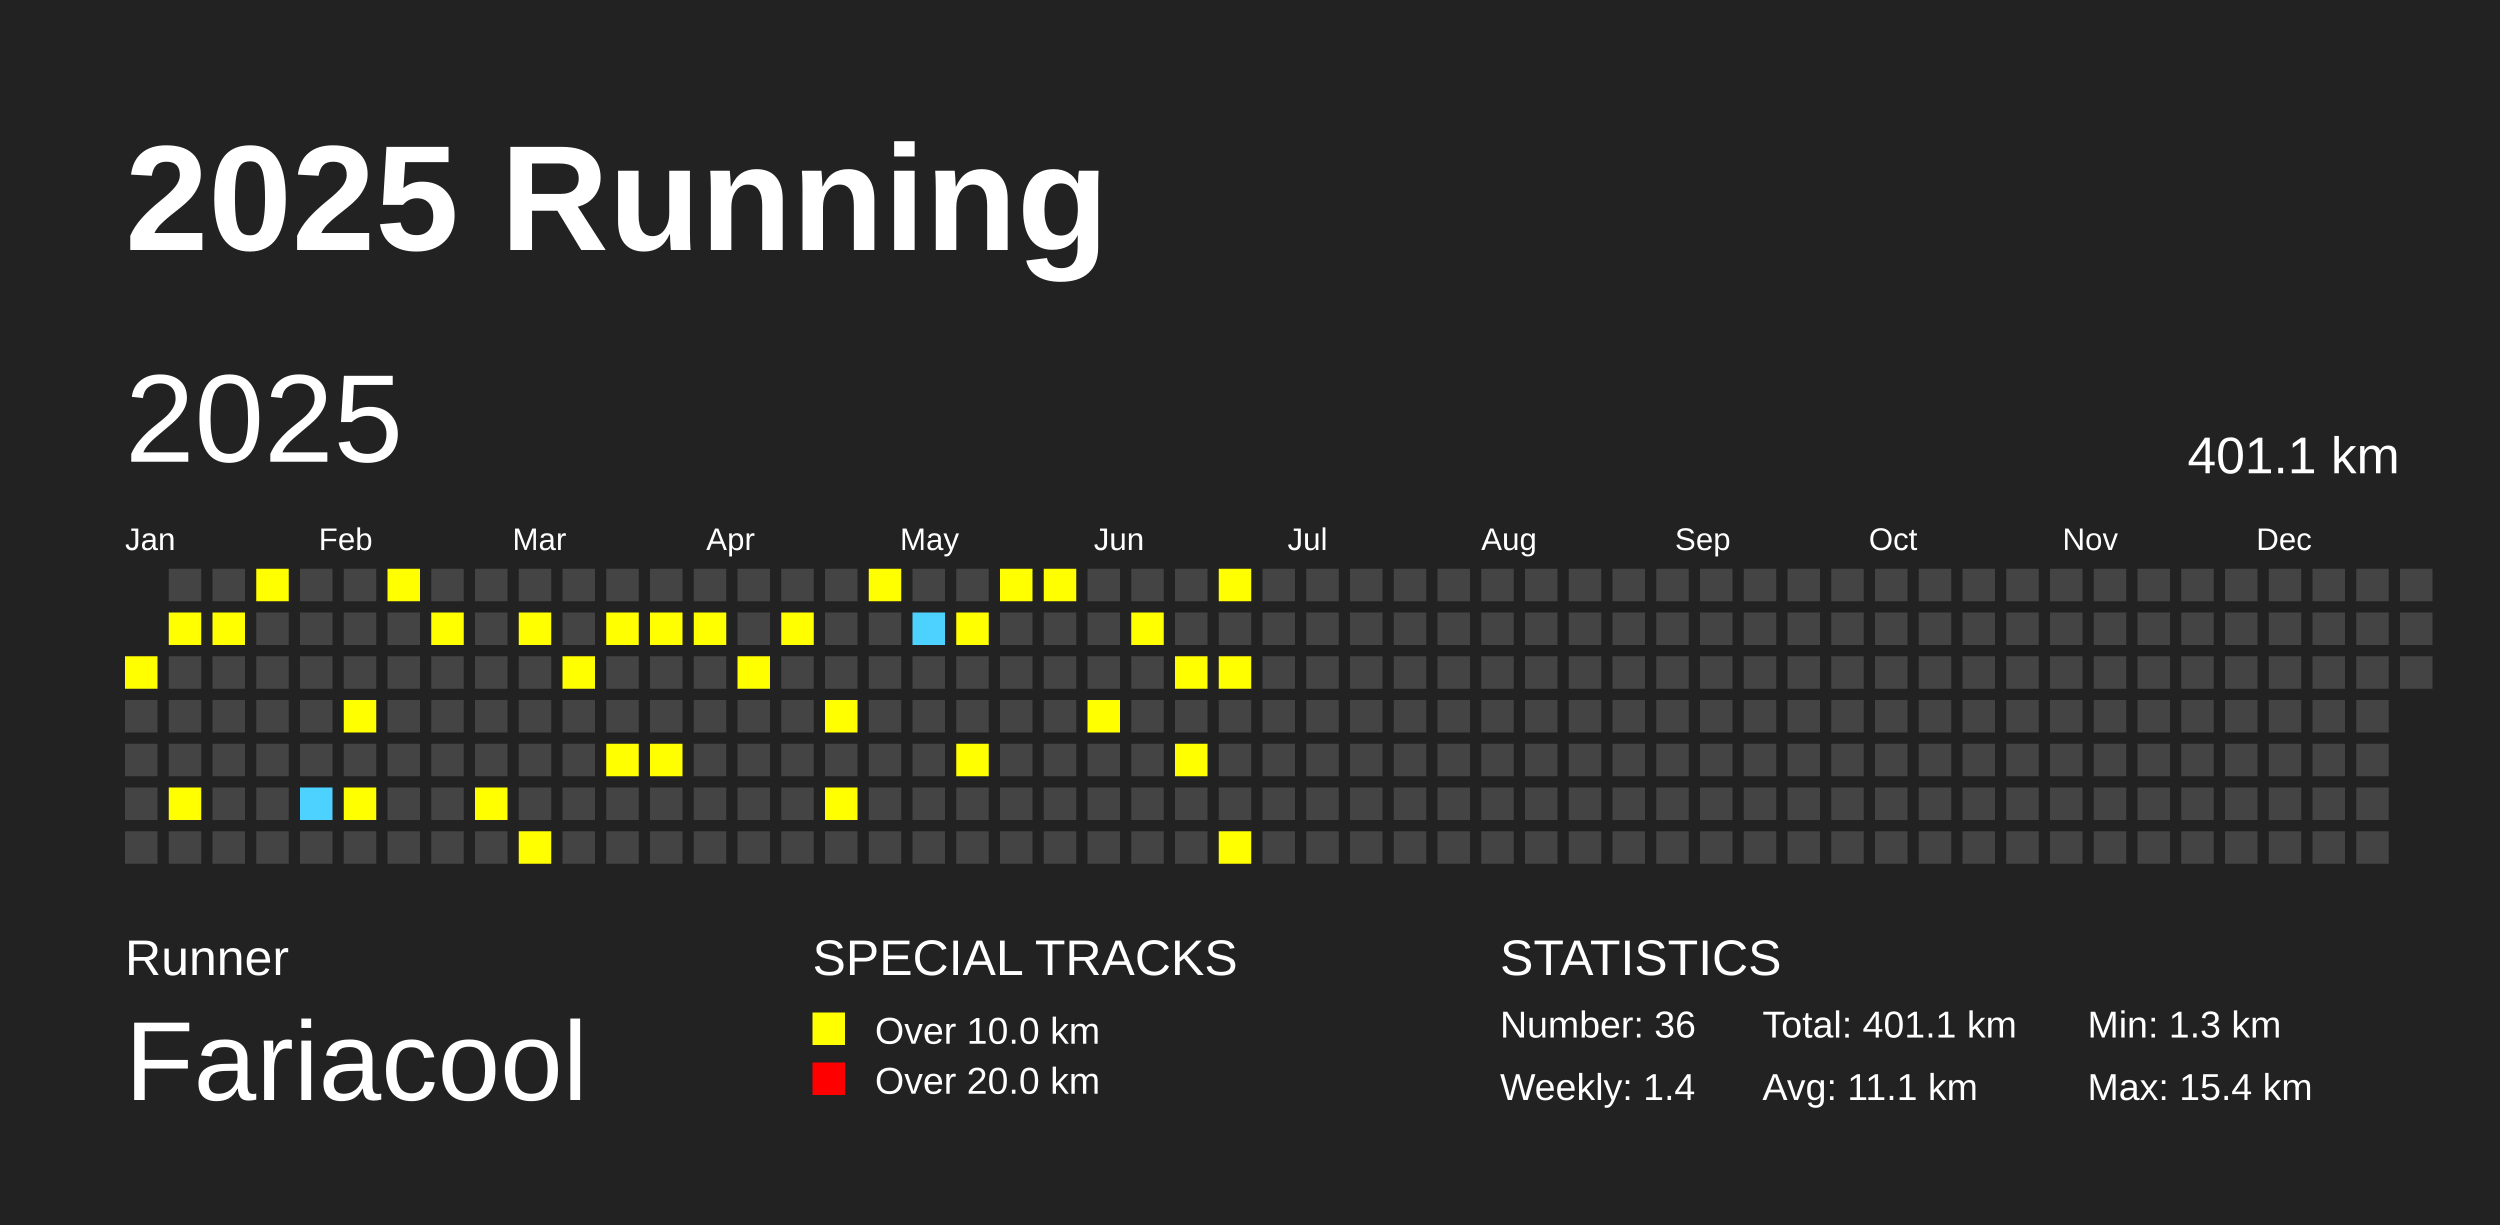
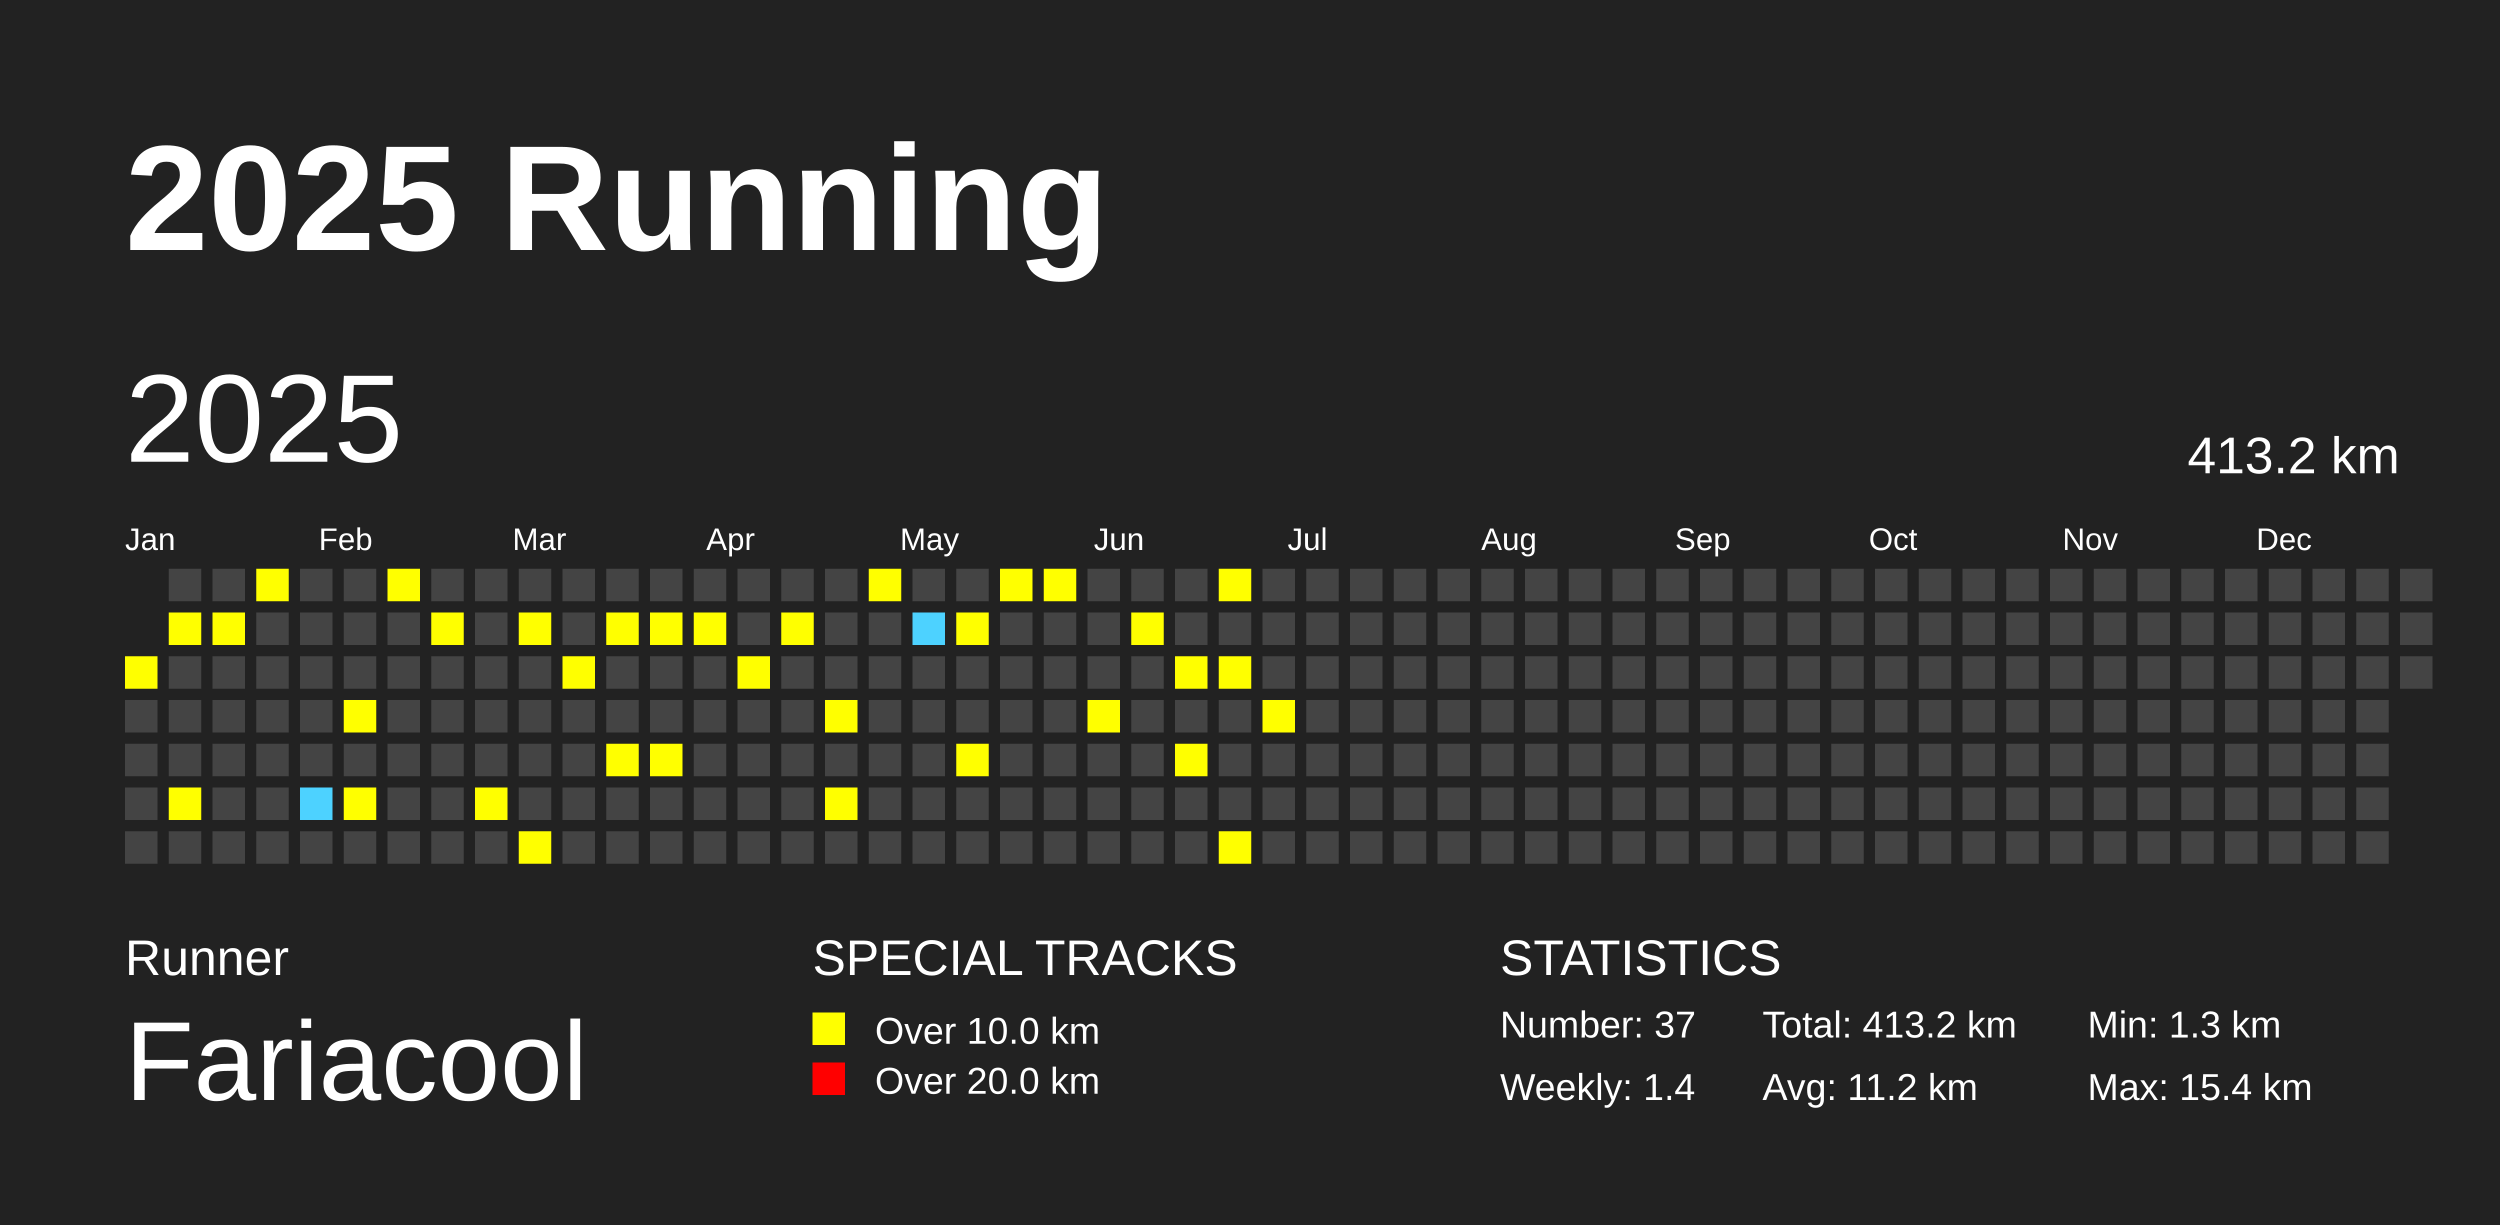
<svg xmlns="http://www.w3.org/2000/svg" baseProfile="full" height="98mm" version="1.1" viewBox="0,0,200,98" width="200mm">
  <defs />
  <rect fill="#222222" height="98" width="200" x="0" y="0" />
  <text fill="#FFFFFF" style="font-size:12px; font-family:Arial; font-weight:bold;" x="10" y="20">2025 Running</text>
  <text fill="#FFFFFF" style="font-size:4px; font-family:Arial" x="10" y="78">Runner</text>
  <text fill="#FFFFFF" style="font-size:9px; font-family:Arial" x="10" y="88">Fariacool</text>
  <text fill="#FFFFFF" style="font-size:4px; font-family:Arial" x="65" y="78">SPECIAL TRACKS</text>
  <rect fill="yellow" height="2.6" width="2.6" x="65" y="81" />
  <text fill="#FFFFFF" style="font-size:3px; font-family:Arial" x="70" y="83.5">Over 10.0 km</text>
  <rect fill="red" height="2.6" width="2.6" x="65" y="85" />
  <text fill="#FFFFFF" style="font-size:3px; font-family:Arial" x="70" y="87.5">Over 20.0 km</text>
  <text fill="#FFFFFF" style="font-size:4px; font-family:Arial" x="120" y="78">STATISTICS</text>
-   <text fill="#FFFFFF" style="font-size:3px; font-family:Arial" x="120" y="83">Number: 36</text>
+   <text fill="#FFFFFF" style="font-size:3px; font-family:Arial" x="120" y="83">Number: 37</text>
  <text fill="#FFFFFF" style="font-size:3px; font-family:Arial" x="120" y="88">Weekly: 1.4</text>
-   <text fill="#FFFFFF" style="font-size:3px; font-family:Arial" x="141" y="83">Total: 401.1 km</text>
-   <text fill="#FFFFFF" style="font-size:3px; font-family:Arial" x="141" y="88">Avg: 11.1 km</text>
+   <text fill="#FFFFFF" style="font-size:3px; font-family:Arial" x="141" y="83">Total: 413.2 km</text>
+   <text fill="#FFFFFF" style="font-size:3px; font-family:Arial" x="141" y="88">Avg: 11.2 km</text>
  <text fill="#FFFFFF" style="font-size:3px; font-family:Arial" x="167" y="83">Min: 1.3 km</text>
  <text fill="#FFFFFF" style="font-size:3px; font-family:Arial" x="167" y="88">Max: 15.4 km</text>
  <text dominant-baseline="hanging" fill="#FFFFFF" style="font-size:10.0px; font-family:Arial;" x="10" y="30">2025</text>
-   <text dominant-baseline="hanging" fill="#FFFFFF" style="font-size:4.125px; font-family:Arial;" x="175" y="35">401.1 km</text>
+   <text dominant-baseline="hanging" fill="#FFFFFF" style="font-size:4.125px; font-family:Arial;" x="175" y="35">413.2 km</text>
  <text fill="#FFFFFF" style="font-size:2.5px; font-family:Arial" x="10.0" y="44">Jan</text>
  <text fill="#FFFFFF" style="font-size:2.5px; font-family:Arial" x="25.5" y="44">Feb</text>
  <text fill="#FFFFFF" style="font-size:2.5px; font-family:Arial" x="41.0" y="44">Mar</text>
  <text fill="#FFFFFF" style="font-size:2.5px; font-family:Arial" x="56.5" y="44">Apr</text>
  <text fill="#FFFFFF" style="font-size:2.5px; font-family:Arial" x="72.0" y="44">May</text>
  <text fill="#FFFFFF" style="font-size:2.5px; font-family:Arial" x="87.5" y="44">Jun</text>
  <text fill="#FFFFFF" style="font-size:2.5px; font-family:Arial" x="103.0" y="44">Jul</text>
  <text fill="#FFFFFF" style="font-size:2.5px; font-family:Arial" x="118.5" y="44">Aug</text>
  <text fill="#FFFFFF" style="font-size:2.5px; font-family:Arial" x="134.0" y="44">Sep</text>
  <text fill="#FFFFFF" style="font-size:2.5px; font-family:Arial" x="149.5" y="44">Oct</text>
  <text fill="#FFFFFF" style="font-size:2.5px; font-family:Arial" x="165.0" y="44">Nov</text>
  <text fill="#FFFFFF" style="font-size:2.5px; font-family:Arial" x="180.5" y="44">Dec</text>
  <rect fill="yellow" height="2.6" width="2.6" x="10.0" y="52.5" />
  <rect fill="#444444" height="2.6" width="2.6" x="10.0" y="56.0" />
  <rect fill="#444444" height="2.6" width="2.6" x="10.0" y="59.5" />
  <rect fill="#444444" height="2.6" width="2.6" x="10.0" y="63.0" />
  <rect fill="#444444" height="2.6" width="2.6" x="10.0" y="66.5" />
  <rect fill="#444444" height="2.6" width="2.6" x="13.5" y="45.5" />
  <rect fill="yellow" height="2.6" width="2.6" x="13.5" y="49.0" />
  <rect fill="#444444" height="2.6" width="2.6" x="13.5" y="52.5" />
  <rect fill="#444444" height="2.6" width="2.6" x="13.5" y="56.0" />
  <rect fill="#444444" height="2.6" width="2.6" x="13.5" y="59.5" />
  <rect fill="yellow" height="2.6" width="2.6" x="13.5" y="63.0" />
  <rect fill="#444444" height="2.6" width="2.6" x="13.5" y="66.5" />
  <rect fill="#444444" height="2.6" width="2.6" x="17.0" y="45.5" />
  <rect fill="yellow" height="2.6" width="2.6" x="17.0" y="49.0" />
  <rect fill="#444444" height="2.6" width="2.6" x="17.0" y="52.5" />
  <rect fill="#444444" height="2.6" width="2.6" x="17.0" y="56.0" />
  <rect fill="#444444" height="2.6" width="2.6" x="17.0" y="59.5" />
  <rect fill="#444444" height="2.6" width="2.6" x="17.0" y="63.0" />
  <rect fill="#444444" height="2.6" width="2.6" x="17.0" y="66.5" />
  <rect fill="yellow" height="2.6" width="2.6" x="20.5" y="45.5" />
  <rect fill="#444444" height="2.6" width="2.6" x="20.5" y="49.0" />
  <rect fill="#444444" height="2.6" width="2.6" x="20.5" y="52.5" />
  <rect fill="#444444" height="2.6" width="2.6" x="20.5" y="56.0" />
  <rect fill="#444444" height="2.6" width="2.6" x="20.5" y="59.5" />
  <rect fill="#444444" height="2.6" width="2.6" x="20.5" y="63.0" />
  <rect fill="#444444" height="2.6" width="2.6" x="20.5" y="66.5" />
  <rect fill="#444444" height="2.6" width="2.6" x="24.0" y="45.5" />
  <rect fill="#444444" height="2.6" width="2.6" x="24.0" y="49.0" />
  <rect fill="#444444" height="2.6" width="2.6" x="24.0" y="52.5" />
  <rect fill="#444444" height="2.6" width="2.6" x="24.0" y="56.0" />
  <rect fill="#444444" height="2.6" width="2.6" x="24.0" y="59.5" />
  <rect fill="#4DD2FF" height="2.6" width="2.6" x="24.0" y="63.0" />
  <rect fill="#444444" height="2.6" width="2.6" x="24.0" y="66.5" />
  <rect fill="#444444" height="2.6" width="2.6" x="27.5" y="45.5" />
  <rect fill="#444444" height="2.6" width="2.6" x="27.5" y="49.0" />
  <rect fill="#444444" height="2.6" width="2.6" x="27.5" y="52.5" />
  <rect fill="yellow" height="2.6" width="2.6" x="27.5" y="56.0" />
  <rect fill="#444444" height="2.6" width="2.6" x="27.5" y="59.5" />
  <rect fill="yellow" height="2.6" width="2.6" x="27.5" y="63.0" />
  <rect fill="#444444" height="2.6" width="2.6" x="27.5" y="66.5" />
  <rect fill="yellow" height="2.6" width="2.6" x="31.0" y="45.5" />
  <rect fill="#444444" height="2.6" width="2.6" x="31.0" y="49.0" />
  <rect fill="#444444" height="2.6" width="2.6" x="31.0" y="52.5" />
  <rect fill="#444444" height="2.6" width="2.6" x="31.0" y="56.0" />
  <rect fill="#444444" height="2.6" width="2.6" x="31.0" y="59.5" />
  <rect fill="#444444" height="2.6" width="2.6" x="31.0" y="63.0" />
  <rect fill="#444444" height="2.6" width="2.6" x="31.0" y="66.5" />
  <rect fill="#444444" height="2.6" width="2.6" x="34.5" y="45.5" />
  <rect fill="yellow" height="2.6" width="2.6" x="34.5" y="49.0" />
  <rect fill="#444444" height="2.6" width="2.6" x="34.5" y="52.5" />
  <rect fill="#444444" height="2.6" width="2.6" x="34.5" y="56.0" />
  <rect fill="#444444" height="2.6" width="2.6" x="34.5" y="59.5" />
  <rect fill="#444444" height="2.6" width="2.6" x="34.5" y="63.0" />
  <rect fill="#444444" height="2.6" width="2.6" x="34.5" y="66.5" />
  <rect fill="#444444" height="2.6" width="2.6" x="38.0" y="45.5" />
  <rect fill="#444444" height="2.6" width="2.6" x="38.0" y="49.0" />
  <rect fill="#444444" height="2.6" width="2.6" x="38.0" y="52.5" />
  <rect fill="#444444" height="2.6" width="2.6" x="38.0" y="56.0" />
  <rect fill="#444444" height="2.6" width="2.6" x="38.0" y="59.5" />
  <rect fill="yellow" height="2.6" width="2.6" x="38.0" y="63.0" />
  <rect fill="#444444" height="2.6" width="2.6" x="38.0" y="66.5" />
  <rect fill="#444444" height="2.6" width="2.6" x="41.5" y="45.5" />
  <rect fill="yellow" height="2.6" width="2.6" x="41.5" y="49.0" />
  <rect fill="#444444" height="2.6" width="2.6" x="41.5" y="52.5" />
  <rect fill="#444444" height="2.6" width="2.6" x="41.5" y="56.0" />
  <rect fill="#444444" height="2.6" width="2.6" x="41.5" y="59.5" />
  <rect fill="#444444" height="2.6" width="2.6" x="41.5" y="63.0" />
  <rect fill="yellow" height="2.6" width="2.6" x="41.5" y="66.5" />
  <rect fill="#444444" height="2.6" width="2.6" x="45.0" y="45.5" />
  <rect fill="#444444" height="2.6" width="2.6" x="45.0" y="49.0" />
  <rect fill="yellow" height="2.6" width="2.6" x="45.0" y="52.5" />
  <rect fill="#444444" height="2.6" width="2.6" x="45.0" y="56.0" />
  <rect fill="#444444" height="2.6" width="2.6" x="45.0" y="59.5" />
  <rect fill="#444444" height="2.6" width="2.6" x="45.0" y="63.0" />
  <rect fill="#444444" height="2.6" width="2.6" x="45.0" y="66.5" />
  <rect fill="#444444" height="2.6" width="2.6" x="48.5" y="45.5" />
  <rect fill="yellow" height="2.6" width="2.6" x="48.5" y="49.0" />
  <rect fill="#444444" height="2.6" width="2.6" x="48.5" y="52.5" />
  <rect fill="#444444" height="2.6" width="2.6" x="48.5" y="56.0" />
  <rect fill="yellow" height="2.6" width="2.6" x="48.5" y="59.5" />
  <rect fill="#444444" height="2.6" width="2.6" x="48.5" y="63.0" />
  <rect fill="#444444" height="2.6" width="2.6" x="48.5" y="66.5" />
  <rect fill="#444444" height="2.6" width="2.6" x="52.0" y="45.5" />
  <rect fill="yellow" height="2.6" width="2.6" x="52.0" y="49.0" />
  <rect fill="#444444" height="2.6" width="2.6" x="52.0" y="52.5" />
  <rect fill="#444444" height="2.6" width="2.6" x="52.0" y="56.0" />
  <rect fill="yellow" height="2.6" width="2.6" x="52.0" y="59.5" />
  <rect fill="#444444" height="2.6" width="2.6" x="52.0" y="63.0" />
  <rect fill="#444444" height="2.6" width="2.6" x="52.0" y="66.5" />
  <rect fill="#444444" height="2.6" width="2.6" x="55.5" y="45.5" />
  <rect fill="yellow" height="2.6" width="2.6" x="55.5" y="49.0" />
  <rect fill="#444444" height="2.6" width="2.6" x="55.5" y="52.5" />
  <rect fill="#444444" height="2.6" width="2.6" x="55.5" y="56.0" />
  <rect fill="#444444" height="2.6" width="2.6" x="55.5" y="59.5" />
  <rect fill="#444444" height="2.6" width="2.6" x="55.5" y="63.0" />
  <rect fill="#444444" height="2.6" width="2.6" x="55.5" y="66.5" />
  <rect fill="#444444" height="2.6" width="2.6" x="59.0" y="45.5" />
  <rect fill="#444444" height="2.6" width="2.6" x="59.0" y="49.0" />
  <rect fill="yellow" height="2.6" width="2.6" x="59.0" y="52.5" />
  <rect fill="#444444" height="2.6" width="2.6" x="59.0" y="56.0" />
  <rect fill="#444444" height="2.6" width="2.6" x="59.0" y="59.5" />
  <rect fill="#444444" height="2.6" width="2.6" x="59.0" y="63.0" />
  <rect fill="#444444" height="2.6" width="2.6" x="59.0" y="66.5" />
  <rect fill="#444444" height="2.6" width="2.6" x="62.5" y="45.5" />
  <rect fill="yellow" height="2.6" width="2.6" x="62.5" y="49.0" />
  <rect fill="#444444" height="2.6" width="2.6" x="62.5" y="52.5" />
  <rect fill="#444444" height="2.6" width="2.6" x="62.5" y="56.0" />
  <rect fill="#444444" height="2.6" width="2.6" x="62.5" y="59.5" />
  <rect fill="#444444" height="2.6" width="2.6" x="62.5" y="63.0" />
  <rect fill="#444444" height="2.6" width="2.6" x="62.5" y="66.5" />
  <rect fill="#444444" height="2.6" width="2.6" x="66.0" y="45.5" />
  <rect fill="#444444" height="2.6" width="2.6" x="66.0" y="49.0" />
  <rect fill="#444444" height="2.6" width="2.6" x="66.0" y="52.5" />
  <rect fill="yellow" height="2.6" width="2.6" x="66.0" y="56.0" />
  <rect fill="#444444" height="2.6" width="2.6" x="66.0" y="59.5" />
  <rect fill="yellow" height="2.6" width="2.6" x="66.0" y="63.0" />
  <rect fill="#444444" height="2.6" width="2.6" x="66.0" y="66.5" />
  <rect fill="yellow" height="2.6" width="2.6" x="69.5" y="45.5" />
  <rect fill="#444444" height="2.6" width="2.6" x="69.5" y="49.0" />
  <rect fill="#444444" height="2.6" width="2.6" x="69.5" y="52.5" />
  <rect fill="#444444" height="2.6" width="2.6" x="69.5" y="56.0" />
  <rect fill="#444444" height="2.6" width="2.6" x="69.5" y="59.5" />
  <rect fill="#444444" height="2.6" width="2.6" x="69.5" y="63.0" />
  <rect fill="#444444" height="2.6" width="2.6" x="69.5" y="66.5" />
  <rect fill="#444444" height="2.6" width="2.6" x="73.0" y="45.5" />
  <rect fill="#4DD2FF" height="2.6" width="2.6" x="73.0" y="49.0" />
  <rect fill="#444444" height="2.6" width="2.6" x="73.0" y="52.5" />
  <rect fill="#444444" height="2.6" width="2.6" x="73.0" y="56.0" />
  <rect fill="#444444" height="2.6" width="2.6" x="73.0" y="59.5" />
  <rect fill="#444444" height="2.6" width="2.6" x="73.0" y="63.0" />
  <rect fill="#444444" height="2.6" width="2.6" x="73.0" y="66.5" />
  <rect fill="#444444" height="2.6" width="2.6" x="76.5" y="45.5" />
  <rect fill="yellow" height="2.6" width="2.6" x="76.5" y="49.0" />
  <rect fill="#444444" height="2.6" width="2.6" x="76.5" y="52.5" />
  <rect fill="#444444" height="2.6" width="2.6" x="76.5" y="56.0" />
  <rect fill="yellow" height="2.6" width="2.6" x="76.5" y="59.5" />
  <rect fill="#444444" height="2.6" width="2.6" x="76.5" y="63.0" />
  <rect fill="#444444" height="2.6" width="2.6" x="76.5" y="66.5" />
  <rect fill="yellow" height="2.6" width="2.6" x="80.0" y="45.5" />
  <rect fill="#444444" height="2.6" width="2.6" x="80.0" y="49.0" />
  <rect fill="#444444" height="2.6" width="2.6" x="80.0" y="52.5" />
  <rect fill="#444444" height="2.6" width="2.6" x="80.0" y="56.0" />
  <rect fill="#444444" height="2.6" width="2.6" x="80.0" y="59.5" />
  <rect fill="#444444" height="2.6" width="2.6" x="80.0" y="63.0" />
  <rect fill="#444444" height="2.6" width="2.6" x="80.0" y="66.5" />
  <rect fill="yellow" height="2.6" width="2.6" x="83.5" y="45.5" />
  <rect fill="#444444" height="2.6" width="2.6" x="83.5" y="49.0" />
  <rect fill="#444444" height="2.6" width="2.6" x="83.5" y="52.5" />
  <rect fill="#444444" height="2.6" width="2.6" x="83.5" y="56.0" />
  <rect fill="#444444" height="2.6" width="2.6" x="83.5" y="59.5" />
  <rect fill="#444444" height="2.6" width="2.6" x="83.5" y="63.0" />
  <rect fill="#444444" height="2.6" width="2.6" x="83.5" y="66.5" />
  <rect fill="#444444" height="2.6" width="2.6" x="87.0" y="45.5" />
  <rect fill="#444444" height="2.6" width="2.6" x="87.0" y="49.0" />
  <rect fill="#444444" height="2.6" width="2.6" x="87.0" y="52.5" />
  <rect fill="yellow" height="2.6" width="2.6" x="87.0" y="56.0" />
  <rect fill="#444444" height="2.6" width="2.6" x="87.0" y="59.5" />
  <rect fill="#444444" height="2.6" width="2.6" x="87.0" y="63.0" />
  <rect fill="#444444" height="2.6" width="2.6" x="87.0" y="66.5" />
  <rect fill="#444444" height="2.6" width="2.6" x="90.5" y="45.5" />
  <rect fill="yellow" height="2.6" width="2.6" x="90.5" y="49.0" />
  <rect fill="#444444" height="2.6" width="2.6" x="90.5" y="52.5" />
  <rect fill="#444444" height="2.6" width="2.6" x="90.5" y="56.0" />
  <rect fill="#444444" height="2.6" width="2.6" x="90.5" y="59.5" />
  <rect fill="#444444" height="2.6" width="2.6" x="90.5" y="63.0" />
  <rect fill="#444444" height="2.6" width="2.6" x="90.5" y="66.5" />
  <rect fill="#444444" height="2.6" width="2.6" x="94.0" y="45.5" />
  <rect fill="#444444" height="2.6" width="2.6" x="94.0" y="49.0" />
  <rect fill="yellow" height="2.6" width="2.6" x="94.0" y="52.5" />
  <rect fill="#444444" height="2.6" width="2.6" x="94.0" y="56.0" />
  <rect fill="yellow" height="2.6" width="2.6" x="94.0" y="59.5" />
  <rect fill="#444444" height="2.6" width="2.6" x="94.0" y="63.0" />
  <rect fill="#444444" height="2.6" width="2.6" x="94.0" y="66.5" />
  <rect fill="yellow" height="2.6" width="2.6" x="97.5" y="45.5" />
  <rect fill="#444444" height="2.6" width="2.6" x="97.5" y="49.0" />
  <rect fill="yellow" height="2.6" width="2.6" x="97.5" y="52.5" />
  <rect fill="#444444" height="2.6" width="2.6" x="97.5" y="56.0" />
  <rect fill="#444444" height="2.6" width="2.6" x="97.5" y="59.5" />
  <rect fill="#444444" height="2.6" width="2.6" x="97.5" y="63.0" />
  <rect fill="yellow" height="2.6" width="2.6" x="97.5" y="66.5" />
  <rect fill="#444444" height="2.6" width="2.6" x="101.0" y="45.5" />
  <rect fill="#444444" height="2.6" width="2.6" x="101.0" y="49.0" />
  <rect fill="#444444" height="2.6" width="2.6" x="101.0" y="52.5" />
-   <rect fill="#444444" height="2.6" width="2.6" x="101.0" y="56.0" />
+   <rect fill="yellow" height="2.6" width="2.6" x="101.0" y="56.0" />
  <rect fill="#444444" height="2.6" width="2.6" x="101.0" y="59.5" />
  <rect fill="#444444" height="2.6" width="2.6" x="101.0" y="63.0" />
  <rect fill="#444444" height="2.6" width="2.6" x="101.0" y="66.5" />
  <rect fill="#444444" height="2.6" width="2.6" x="104.5" y="45.5" />
  <rect fill="#444444" height="2.6" width="2.6" x="104.5" y="49.0" />
  <rect fill="#444444" height="2.6" width="2.6" x="104.5" y="52.5" />
  <rect fill="#444444" height="2.6" width="2.6" x="104.5" y="56.0" />
  <rect fill="#444444" height="2.6" width="2.6" x="104.5" y="59.5" />
  <rect fill="#444444" height="2.6" width="2.6" x="104.5" y="63.0" />
  <rect fill="#444444" height="2.6" width="2.6" x="104.5" y="66.5" />
  <rect fill="#444444" height="2.6" width="2.6" x="108.0" y="45.5" />
  <rect fill="#444444" height="2.6" width="2.6" x="108.0" y="49.0" />
  <rect fill="#444444" height="2.6" width="2.6" x="108.0" y="52.5" />
  <rect fill="#444444" height="2.6" width="2.6" x="108.0" y="56.0" />
  <rect fill="#444444" height="2.6" width="2.6" x="108.0" y="59.5" />
  <rect fill="#444444" height="2.6" width="2.6" x="108.0" y="63.0" />
  <rect fill="#444444" height="2.6" width="2.6" x="108.0" y="66.5" />
  <rect fill="#444444" height="2.6" width="2.6" x="111.5" y="45.5" />
  <rect fill="#444444" height="2.6" width="2.6" x="111.5" y="49.0" />
  <rect fill="#444444" height="2.6" width="2.6" x="111.5" y="52.5" />
  <rect fill="#444444" height="2.6" width="2.6" x="111.5" y="56.0" />
  <rect fill="#444444" height="2.6" width="2.6" x="111.5" y="59.5" />
  <rect fill="#444444" height="2.6" width="2.6" x="111.5" y="63.0" />
  <rect fill="#444444" height="2.6" width="2.6" x="111.5" y="66.5" />
  <rect fill="#444444" height="2.6" width="2.6" x="115.0" y="45.5" />
  <rect fill="#444444" height="2.6" width="2.6" x="115.0" y="49.0" />
  <rect fill="#444444" height="2.6" width="2.6" x="115.0" y="52.5" />
  <rect fill="#444444" height="2.6" width="2.6" x="115.0" y="56.0" />
  <rect fill="#444444" height="2.6" width="2.6" x="115.0" y="59.5" />
  <rect fill="#444444" height="2.6" width="2.6" x="115.0" y="63.0" />
  <rect fill="#444444" height="2.6" width="2.6" x="115.0" y="66.5" />
  <rect fill="#444444" height="2.6" width="2.6" x="118.5" y="45.5" />
  <rect fill="#444444" height="2.6" width="2.6" x="118.5" y="49.0" />
  <rect fill="#444444" height="2.6" width="2.6" x="118.5" y="52.5" />
  <rect fill="#444444" height="2.6" width="2.6" x="118.5" y="56.0" />
  <rect fill="#444444" height="2.6" width="2.6" x="118.5" y="59.5" />
  <rect fill="#444444" height="2.6" width="2.6" x="118.5" y="63.0" />
  <rect fill="#444444" height="2.6" width="2.6" x="118.5" y="66.5" />
  <rect fill="#444444" height="2.6" width="2.6" x="122.0" y="45.5" />
  <rect fill="#444444" height="2.6" width="2.6" x="122.0" y="49.0" />
  <rect fill="#444444" height="2.6" width="2.6" x="122.0" y="52.5" />
  <rect fill="#444444" height="2.6" width="2.6" x="122.0" y="56.0" />
  <rect fill="#444444" height="2.6" width="2.6" x="122.0" y="59.5" />
  <rect fill="#444444" height="2.6" width="2.6" x="122.0" y="63.0" />
  <rect fill="#444444" height="2.6" width="2.6" x="122.0" y="66.5" />
  <rect fill="#444444" height="2.6" width="2.6" x="125.5" y="45.5" />
  <rect fill="#444444" height="2.6" width="2.6" x="125.5" y="49.0" />
  <rect fill="#444444" height="2.6" width="2.6" x="125.5" y="52.5" />
  <rect fill="#444444" height="2.6" width="2.6" x="125.5" y="56.0" />
  <rect fill="#444444" height="2.6" width="2.6" x="125.5" y="59.5" />
  <rect fill="#444444" height="2.6" width="2.6" x="125.5" y="63.0" />
  <rect fill="#444444" height="2.6" width="2.6" x="125.5" y="66.5" />
  <rect fill="#444444" height="2.6" width="2.6" x="129.0" y="45.5" />
  <rect fill="#444444" height="2.6" width="2.6" x="129.0" y="49.0" />
  <rect fill="#444444" height="2.6" width="2.6" x="129.0" y="52.5" />
  <rect fill="#444444" height="2.6" width="2.6" x="129.0" y="56.0" />
  <rect fill="#444444" height="2.6" width="2.6" x="129.0" y="59.5" />
  <rect fill="#444444" height="2.6" width="2.6" x="129.0" y="63.0" />
  <rect fill="#444444" height="2.6" width="2.6" x="129.0" y="66.5" />
  <rect fill="#444444" height="2.6" width="2.6" x="132.5" y="45.5" />
  <rect fill="#444444" height="2.6" width="2.6" x="132.5" y="49.0" />
  <rect fill="#444444" height="2.6" width="2.6" x="132.5" y="52.5" />
  <rect fill="#444444" height="2.6" width="2.6" x="132.5" y="56.0" />
  <rect fill="#444444" height="2.6" width="2.6" x="132.5" y="59.5" />
  <rect fill="#444444" height="2.6" width="2.6" x="132.5" y="63.0" />
  <rect fill="#444444" height="2.6" width="2.6" x="132.5" y="66.5" />
  <rect fill="#444444" height="2.6" width="2.6" x="136.0" y="45.5" />
  <rect fill="#444444" height="2.6" width="2.6" x="136.0" y="49.0" />
  <rect fill="#444444" height="2.6" width="2.6" x="136.0" y="52.5" />
  <rect fill="#444444" height="2.6" width="2.6" x="136.0" y="56.0" />
  <rect fill="#444444" height="2.6" width="2.6" x="136.0" y="59.5" />
  <rect fill="#444444" height="2.6" width="2.6" x="136.0" y="63.0" />
  <rect fill="#444444" height="2.6" width="2.6" x="136.0" y="66.5" />
  <rect fill="#444444" height="2.6" width="2.6" x="139.5" y="45.5" />
  <rect fill="#444444" height="2.6" width="2.6" x="139.5" y="49.0" />
  <rect fill="#444444" height="2.6" width="2.6" x="139.5" y="52.5" />
  <rect fill="#444444" height="2.6" width="2.6" x="139.5" y="56.0" />
  <rect fill="#444444" height="2.6" width="2.6" x="139.5" y="59.5" />
  <rect fill="#444444" height="2.6" width="2.6" x="139.5" y="63.0" />
  <rect fill="#444444" height="2.6" width="2.6" x="139.5" y="66.5" />
  <rect fill="#444444" height="2.6" width="2.6" x="143.0" y="45.5" />
  <rect fill="#444444" height="2.6" width="2.6" x="143.0" y="49.0" />
  <rect fill="#444444" height="2.6" width="2.6" x="143.0" y="52.5" />
  <rect fill="#444444" height="2.6" width="2.6" x="143.0" y="56.0" />
  <rect fill="#444444" height="2.6" width="2.6" x="143.0" y="59.5" />
  <rect fill="#444444" height="2.6" width="2.6" x="143.0" y="63.0" />
  <rect fill="#444444" height="2.6" width="2.6" x="143.0" y="66.5" />
  <rect fill="#444444" height="2.6" width="2.6" x="146.5" y="45.5" />
  <rect fill="#444444" height="2.6" width="2.6" x="146.5" y="49.0" />
  <rect fill="#444444" height="2.6" width="2.6" x="146.5" y="52.5" />
  <rect fill="#444444" height="2.6" width="2.6" x="146.5" y="56.0" />
  <rect fill="#444444" height="2.6" width="2.6" x="146.5" y="59.5" />
  <rect fill="#444444" height="2.6" width="2.6" x="146.5" y="63.0" />
  <rect fill="#444444" height="2.6" width="2.6" x="146.5" y="66.5" />
  <rect fill="#444444" height="2.6" width="2.6" x="150.0" y="45.5" />
  <rect fill="#444444" height="2.6" width="2.6" x="150.0" y="49.0" />
  <rect fill="#444444" height="2.6" width="2.6" x="150.0" y="52.5" />
  <rect fill="#444444" height="2.6" width="2.6" x="150.0" y="56.0" />
  <rect fill="#444444" height="2.6" width="2.6" x="150.0" y="59.5" />
  <rect fill="#444444" height="2.6" width="2.6" x="150.0" y="63.0" />
  <rect fill="#444444" height="2.6" width="2.6" x="150.0" y="66.5" />
  <rect fill="#444444" height="2.6" width="2.6" x="153.5" y="45.5" />
  <rect fill="#444444" height="2.6" width="2.6" x="153.5" y="49.0" />
  <rect fill="#444444" height="2.6" width="2.6" x="153.5" y="52.5" />
  <rect fill="#444444" height="2.6" width="2.6" x="153.5" y="56.0" />
  <rect fill="#444444" height="2.6" width="2.6" x="153.5" y="59.5" />
  <rect fill="#444444" height="2.6" width="2.6" x="153.5" y="63.0" />
  <rect fill="#444444" height="2.6" width="2.6" x="153.5" y="66.5" />
  <rect fill="#444444" height="2.6" width="2.6" x="157.0" y="45.5" />
  <rect fill="#444444" height="2.6" width="2.6" x="157.0" y="49.0" />
  <rect fill="#444444" height="2.6" width="2.6" x="157.0" y="52.5" />
  <rect fill="#444444" height="2.6" width="2.6" x="157.0" y="56.0" />
  <rect fill="#444444" height="2.6" width="2.6" x="157.0" y="59.5" />
  <rect fill="#444444" height="2.6" width="2.6" x="157.0" y="63.0" />
  <rect fill="#444444" height="2.6" width="2.6" x="157.0" y="66.5" />
  <rect fill="#444444" height="2.6" width="2.6" x="160.5" y="45.5" />
  <rect fill="#444444" height="2.6" width="2.6" x="160.5" y="49.0" />
  <rect fill="#444444" height="2.6" width="2.6" x="160.5" y="52.5" />
  <rect fill="#444444" height="2.6" width="2.6" x="160.5" y="56.0" />
  <rect fill="#444444" height="2.6" width="2.6" x="160.5" y="59.5" />
  <rect fill="#444444" height="2.6" width="2.6" x="160.5" y="63.0" />
  <rect fill="#444444" height="2.6" width="2.6" x="160.5" y="66.5" />
  <rect fill="#444444" height="2.6" width="2.6" x="164.0" y="45.5" />
  <rect fill="#444444" height="2.6" width="2.6" x="164.0" y="49.0" />
  <rect fill="#444444" height="2.6" width="2.6" x="164.0" y="52.5" />
  <rect fill="#444444" height="2.6" width="2.6" x="164.0" y="56.0" />
  <rect fill="#444444" height="2.6" width="2.6" x="164.0" y="59.5" />
  <rect fill="#444444" height="2.6" width="2.6" x="164.0" y="63.0" />
  <rect fill="#444444" height="2.6" width="2.6" x="164.0" y="66.5" />
  <rect fill="#444444" height="2.6" width="2.6" x="167.5" y="45.5" />
  <rect fill="#444444" height="2.6" width="2.6" x="167.5" y="49.0" />
  <rect fill="#444444" height="2.6" width="2.6" x="167.5" y="52.5" />
  <rect fill="#444444" height="2.6" width="2.6" x="167.5" y="56.0" />
  <rect fill="#444444" height="2.6" width="2.6" x="167.5" y="59.5" />
  <rect fill="#444444" height="2.6" width="2.6" x="167.5" y="63.0" />
  <rect fill="#444444" height="2.6" width="2.6" x="167.5" y="66.5" />
  <rect fill="#444444" height="2.6" width="2.6" x="171.0" y="45.5" />
  <rect fill="#444444" height="2.6" width="2.6" x="171.0" y="49.0" />
  <rect fill="#444444" height="2.6" width="2.6" x="171.0" y="52.5" />
  <rect fill="#444444" height="2.6" width="2.6" x="171.0" y="56.0" />
  <rect fill="#444444" height="2.6" width="2.6" x="171.0" y="59.5" />
  <rect fill="#444444" height="2.6" width="2.6" x="171.0" y="63.0" />
  <rect fill="#444444" height="2.6" width="2.6" x="171.0" y="66.5" />
  <rect fill="#444444" height="2.6" width="2.6" x="174.5" y="45.5" />
  <rect fill="#444444" height="2.6" width="2.6" x="174.5" y="49.0" />
  <rect fill="#444444" height="2.6" width="2.6" x="174.5" y="52.5" />
  <rect fill="#444444" height="2.6" width="2.6" x="174.5" y="56.0" />
  <rect fill="#444444" height="2.6" width="2.6" x="174.5" y="59.5" />
  <rect fill="#444444" height="2.6" width="2.6" x="174.5" y="63.0" />
  <rect fill="#444444" height="2.6" width="2.6" x="174.5" y="66.5" />
  <rect fill="#444444" height="2.6" width="2.6" x="178.0" y="45.5" />
  <rect fill="#444444" height="2.6" width="2.6" x="178.0" y="49.0" />
  <rect fill="#444444" height="2.6" width="2.6" x="178.0" y="52.5" />
  <rect fill="#444444" height="2.6" width="2.6" x="178.0" y="56.0" />
  <rect fill="#444444" height="2.6" width="2.6" x="178.0" y="59.5" />
  <rect fill="#444444" height="2.6" width="2.6" x="178.0" y="63.0" />
  <rect fill="#444444" height="2.6" width="2.6" x="178.0" y="66.5" />
  <rect fill="#444444" height="2.6" width="2.6" x="181.5" y="45.5" />
  <rect fill="#444444" height="2.6" width="2.6" x="181.5" y="49.0" />
  <rect fill="#444444" height="2.6" width="2.6" x="181.5" y="52.5" />
  <rect fill="#444444" height="2.6" width="2.6" x="181.5" y="56.0" />
  <rect fill="#444444" height="2.6" width="2.6" x="181.5" y="59.5" />
  <rect fill="#444444" height="2.6" width="2.6" x="181.5" y="63.0" />
  <rect fill="#444444" height="2.6" width="2.6" x="181.5" y="66.5" />
  <rect fill="#444444" height="2.6" width="2.6" x="185.0" y="45.5" />
  <rect fill="#444444" height="2.6" width="2.6" x="185.0" y="49.0" />
  <rect fill="#444444" height="2.6" width="2.6" x="185.0" y="52.5" />
  <rect fill="#444444" height="2.6" width="2.6" x="185.0" y="56.0" />
  <rect fill="#444444" height="2.6" width="2.6" x="185.0" y="59.5" />
  <rect fill="#444444" height="2.6" width="2.6" x="185.0" y="63.0" />
  <rect fill="#444444" height="2.6" width="2.6" x="185.0" y="66.5" />
  <rect fill="#444444" height="2.6" width="2.6" x="188.5" y="45.5" />
  <rect fill="#444444" height="2.6" width="2.6" x="188.5" y="49.0" />
  <rect fill="#444444" height="2.6" width="2.6" x="188.5" y="52.5" />
  <rect fill="#444444" height="2.6" width="2.6" x="188.5" y="56.0" />
  <rect fill="#444444" height="2.6" width="2.6" x="188.5" y="59.5" />
  <rect fill="#444444" height="2.6" width="2.6" x="188.5" y="63.0" />
  <rect fill="#444444" height="2.6" width="2.6" x="188.5" y="66.5" />
  <rect fill="#444444" height="2.6" width="2.6" x="192.0" y="45.5" />
  <rect fill="#444444" height="2.6" width="2.6" x="192.0" y="49.0" />
  <rect fill="#444444" height="2.6" width="2.6" x="192.0" y="52.5" />
</svg>
